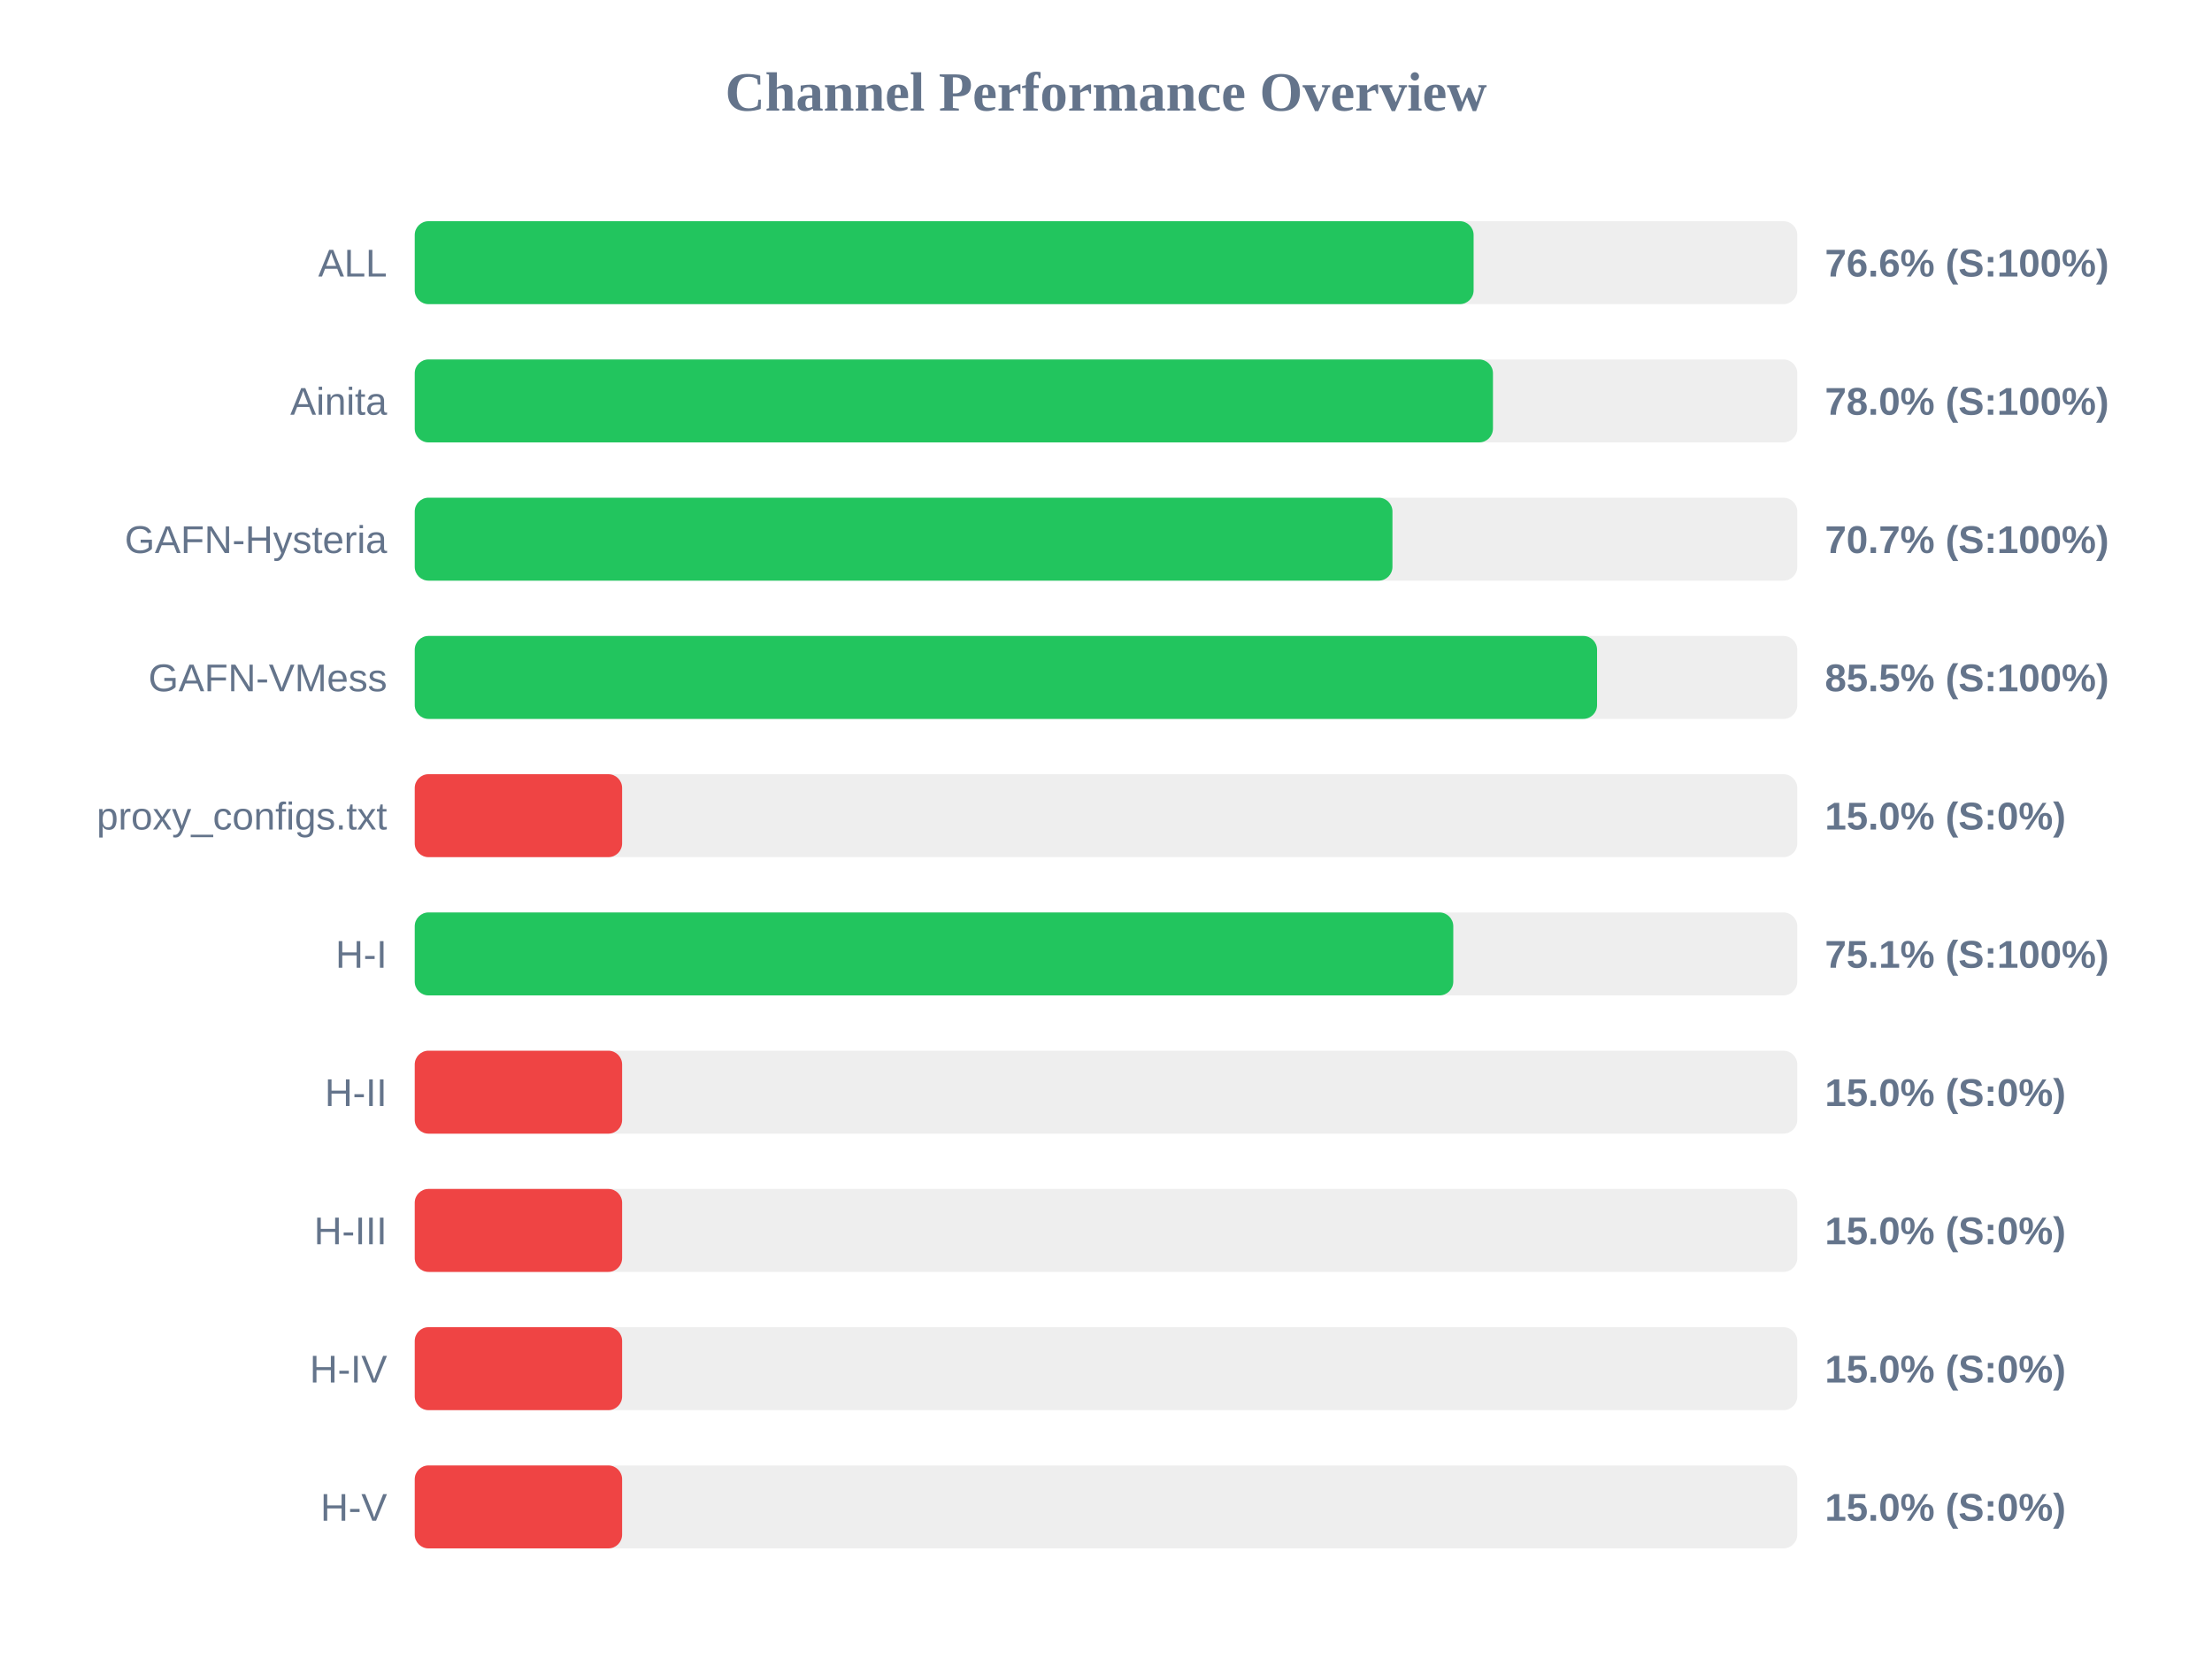
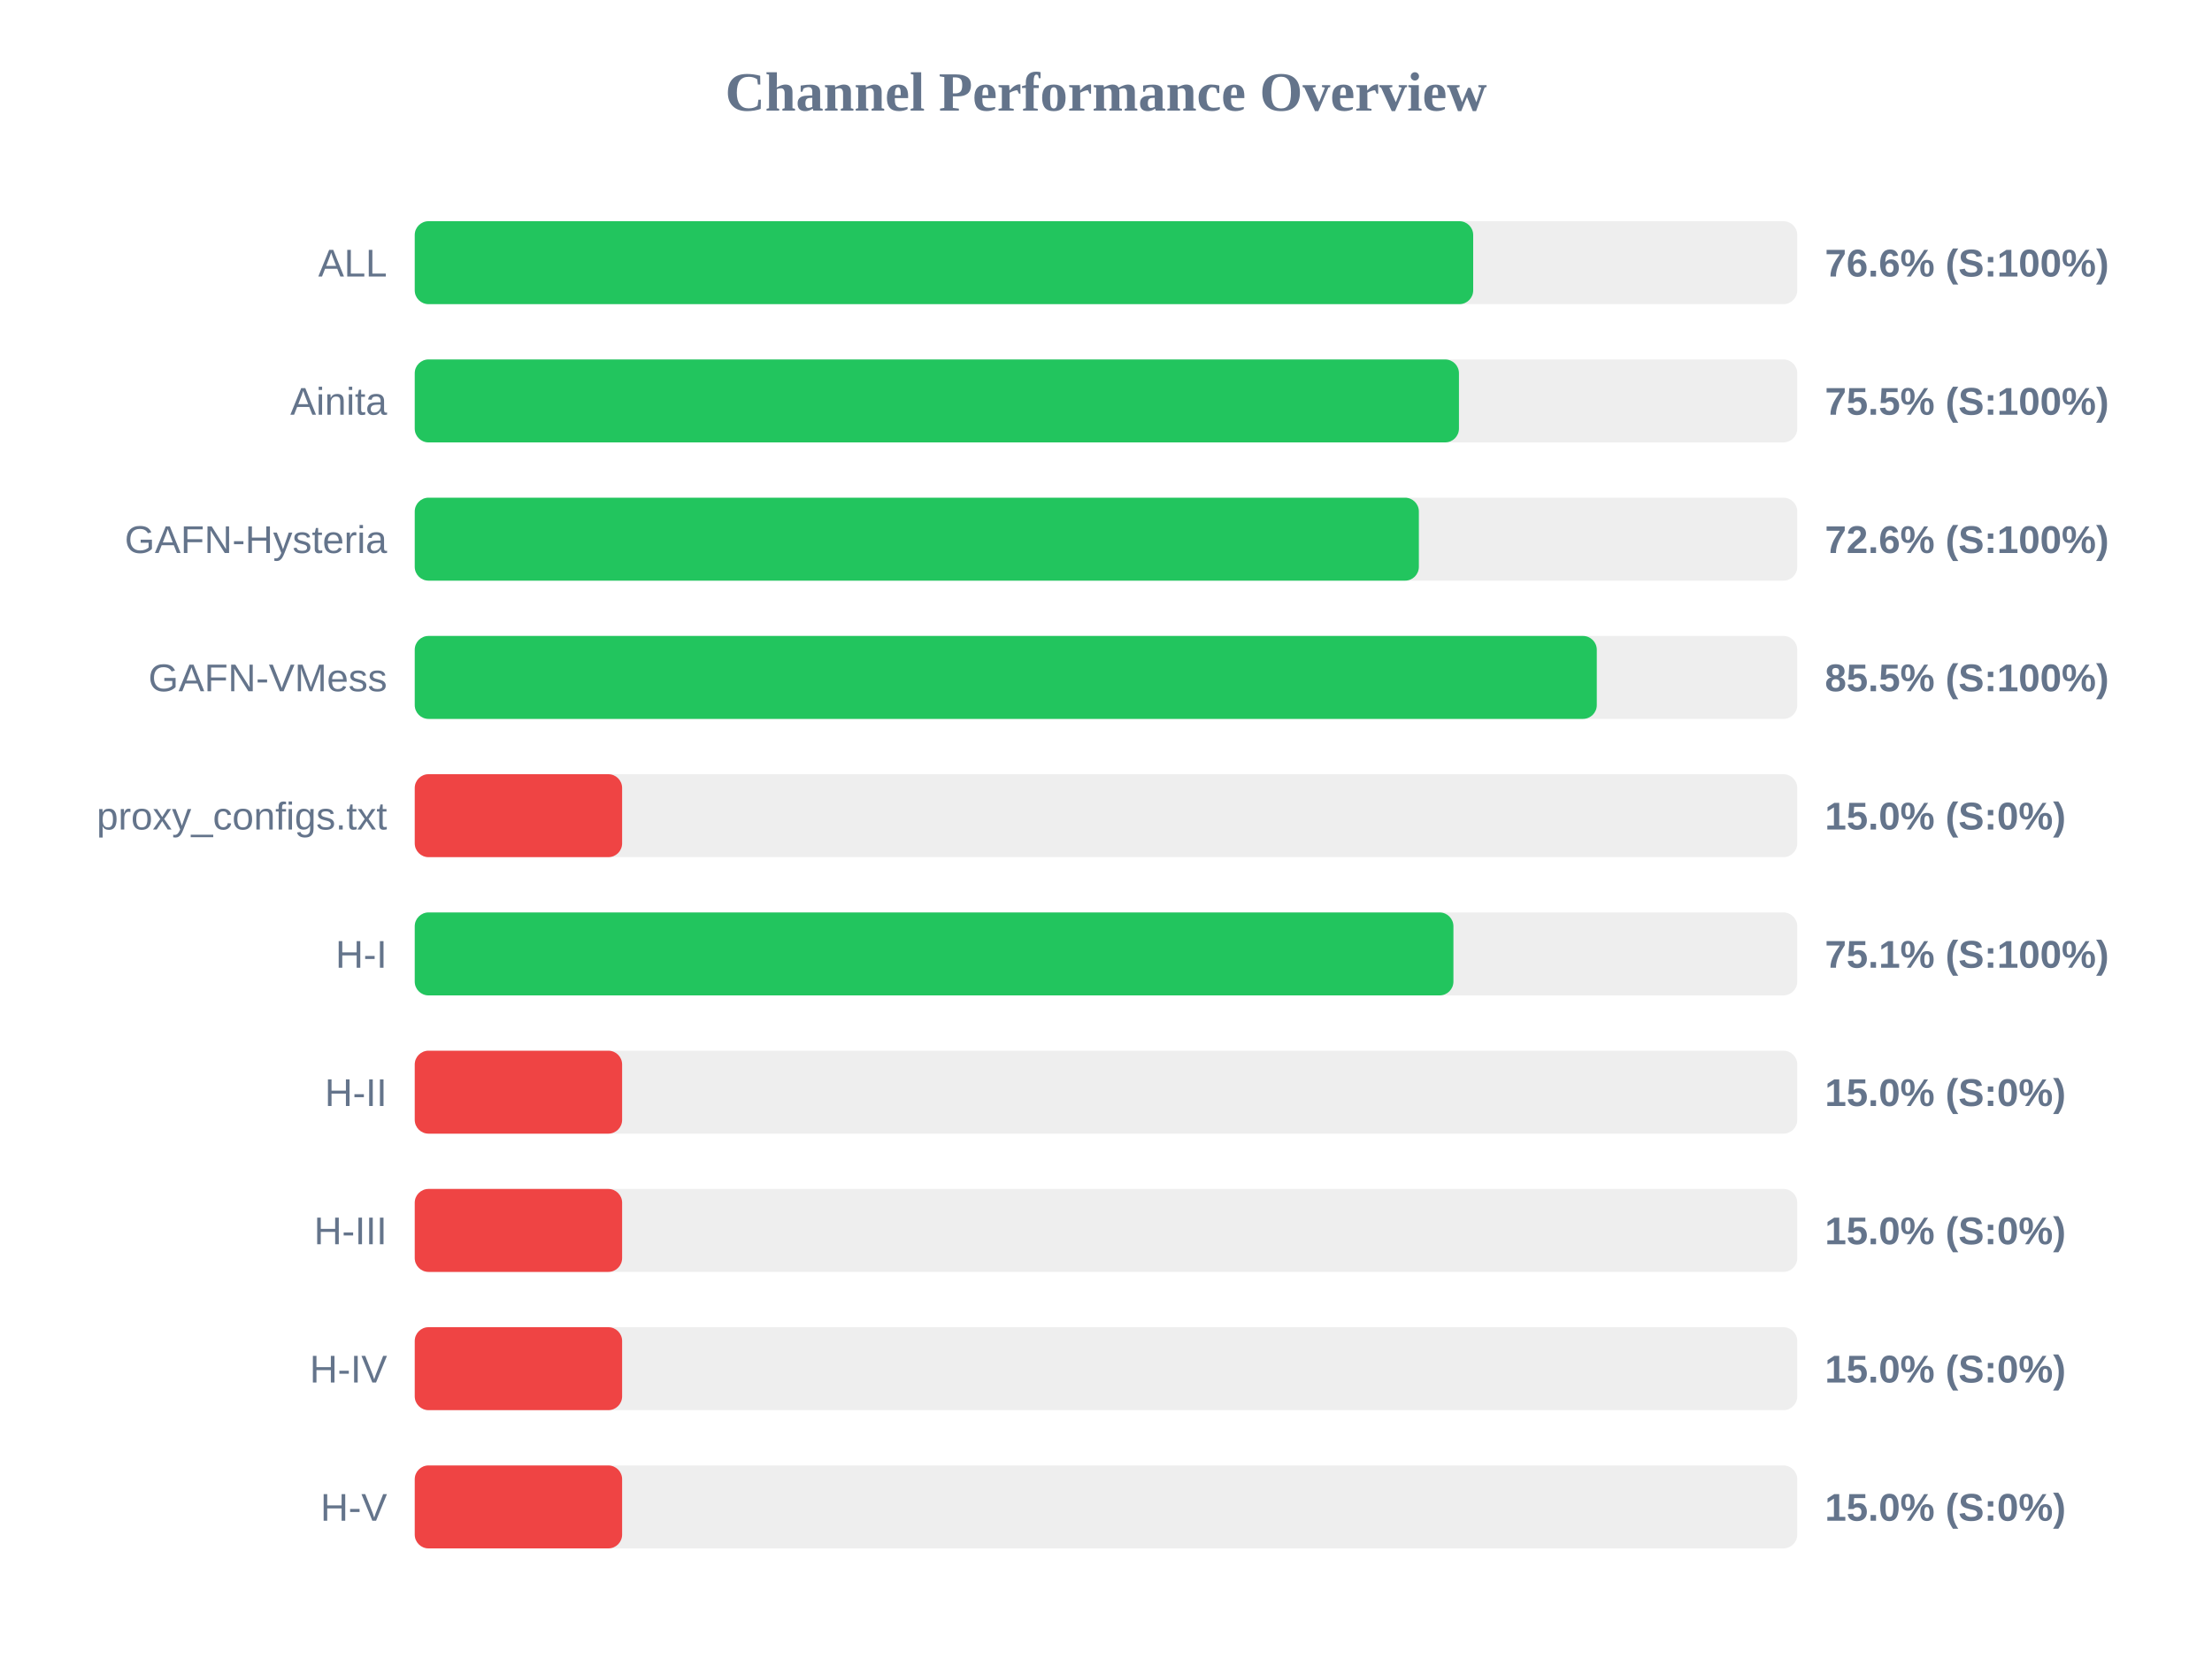
<svg xmlns="http://www.w3.org/2000/svg" width="800" height="600" version="1.1">
  <style>
        .row { font: 14px Arial; fill: #64748b; }
        .score { font: bold 14px Arial; fill: #64748b; }
    </style>
  <text x="400" y="40" text-anchor="middle" font-size="20px" font-weight="bold" fill="#64748b">Channel Performance Overview</text>
  <rect x="150" y="80" width="500" height="30" fill="#eee" rx="5" />
-   <rect x="150" y="80" width="382.95" height="30" fill="#22c55e" rx="5" />
+   <rect x="150" y="80" width="382.8" height="30" fill="#22c55e" rx="5" />
  <text x="140" y="100" text-anchor="end" class="row">ALL</text>
  <text x="660" y="100" text-anchor="start" class="score">76.6% (S:100%)</text>
  <rect x="150" y="130" width="500" height="30" fill="#eee" rx="5" />
-   <rect x="150" y="130" width="389.95" height="30" fill="#22c55e" rx="5" />
+   <rect x="150" y="130" width="377.65" height="30" fill="#22c55e" rx="5" />
  <text x="140" y="150" text-anchor="end" class="row">Ainita</text>
-   <text x="660" y="150" text-anchor="start" class="score">78.0% (S:100%)</text>
+   <text x="660" y="150" text-anchor="start" class="score">75.5% (S:100%)</text>
  <rect x="150" y="180" width="500" height="30" fill="#eee" rx="5" />
-   <rect x="150" y="180" width="353.6" height="30" fill="#22c55e" rx="5" />
+   <rect x="150" y="180" width="363.15" height="30" fill="#22c55e" rx="5" />
  <text x="140" y="200" text-anchor="end" class="row">GAFN-Hysteria</text>
-   <text x="660" y="200" text-anchor="start" class="score">70.7% (S:100%)</text>
+   <text x="660" y="200" text-anchor="start" class="score">72.6% (S:100%)</text>
  <rect x="150" y="230" width="500" height="30" fill="#eee" rx="5" />
-   <rect x="150" y="230" width="427.6" height="30" fill="#22c55e" rx="5" />
+   <rect x="150" y="230" width="427.5" height="30" fill="#22c55e" rx="5" />
  <text x="140" y="250" text-anchor="end" class="row">GAFN-VMess</text>
  <text x="660" y="250" text-anchor="start" class="score">85.5% (S:100%)</text>
  <rect x="150" y="280" width="500" height="30" fill="#eee" rx="5" />
  <rect x="150" y="280" width="75.0" height="30" fill="#ef4444" rx="5" />
  <text x="140" y="300" text-anchor="end" class="row">proxy_configs.txt</text>
  <text x="660" y="300" text-anchor="start" class="score">15.0% (S:0%)</text>
  <rect x="150" y="330" width="500" height="30" fill="#eee" rx="5" />
-   <rect x="150" y="330" width="375.6" height="30" fill="#22c55e" rx="5" />
+   <rect x="150" y="330" width="375.65" height="30" fill="#22c55e" rx="5" />
  <text x="140" y="350" text-anchor="end" class="row">H-I</text>
  <text x="660" y="350" text-anchor="start" class="score">75.1% (S:100%)</text>
  <rect x="150" y="380" width="500" height="30" fill="#eee" rx="5" />
  <rect x="150" y="380" width="75.0" height="30" fill="#ef4444" rx="5" />
  <text x="140" y="400" text-anchor="end" class="row">H-II</text>
  <text x="660" y="400" text-anchor="start" class="score">15.0% (S:0%)</text>
  <rect x="150" y="430" width="500" height="30" fill="#eee" rx="5" />
  <rect x="150" y="430" width="75.0" height="30" fill="#ef4444" rx="5" />
  <text x="140" y="450" text-anchor="end" class="row">H-III</text>
  <text x="660" y="450" text-anchor="start" class="score">15.0% (S:0%)</text>
  <rect x="150" y="480" width="500" height="30" fill="#eee" rx="5" />
  <rect x="150" y="480" width="75.0" height="30" fill="#ef4444" rx="5" />
  <text x="140" y="500" text-anchor="end" class="row">H-IV</text>
  <text x="660" y="500" text-anchor="start" class="score">15.0% (S:0%)</text>
  <rect x="150" y="530" width="500" height="30" fill="#eee" rx="5" />
  <rect x="150" y="530" width="75.0" height="30" fill="#ef4444" rx="5" />
  <text x="140" y="550" text-anchor="end" class="row">H-V</text>
  <text x="660" y="550" text-anchor="start" class="score">15.0% (S:0%)</text>
</svg>
